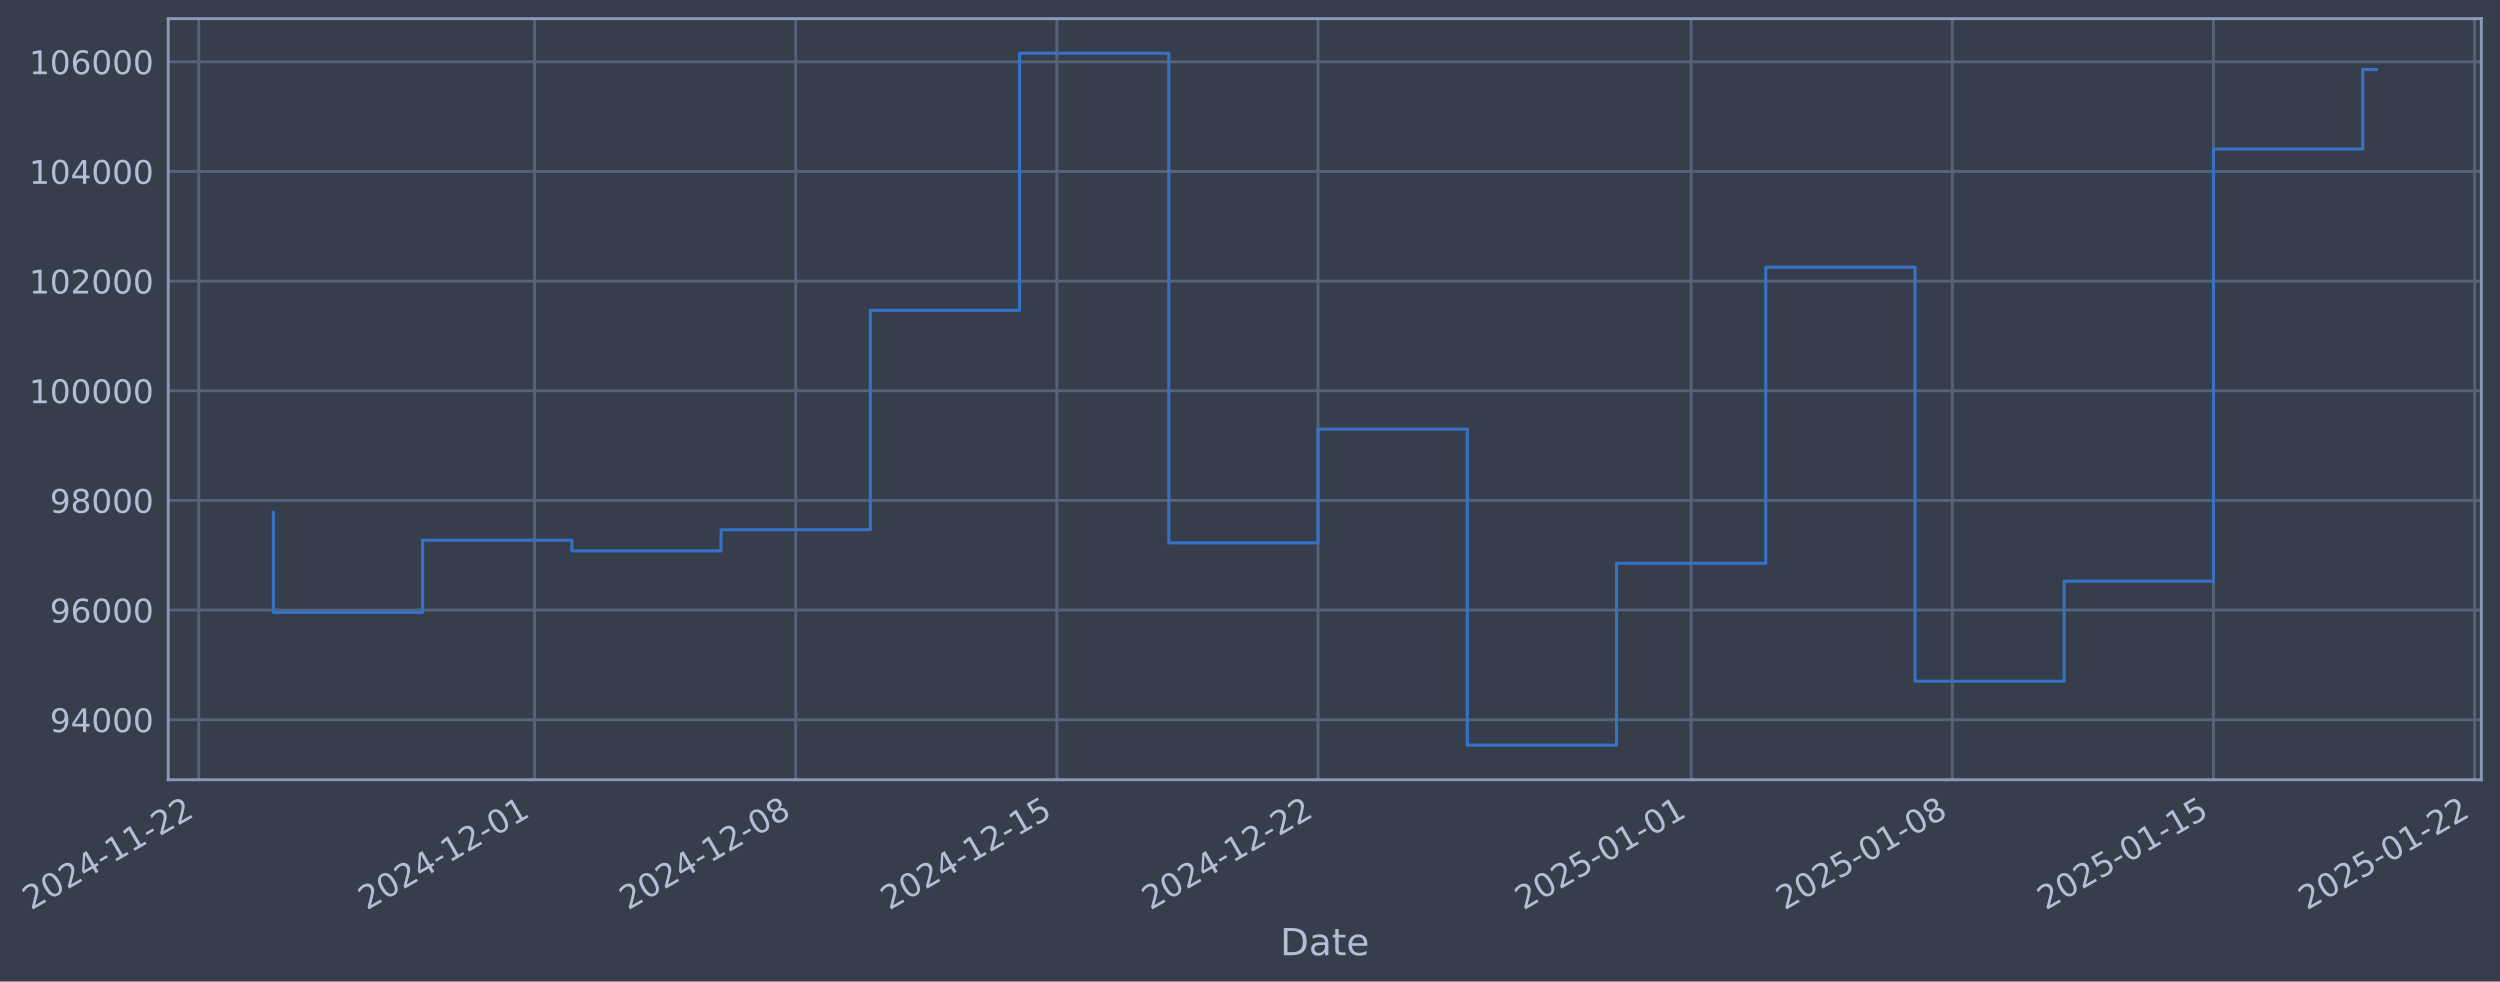
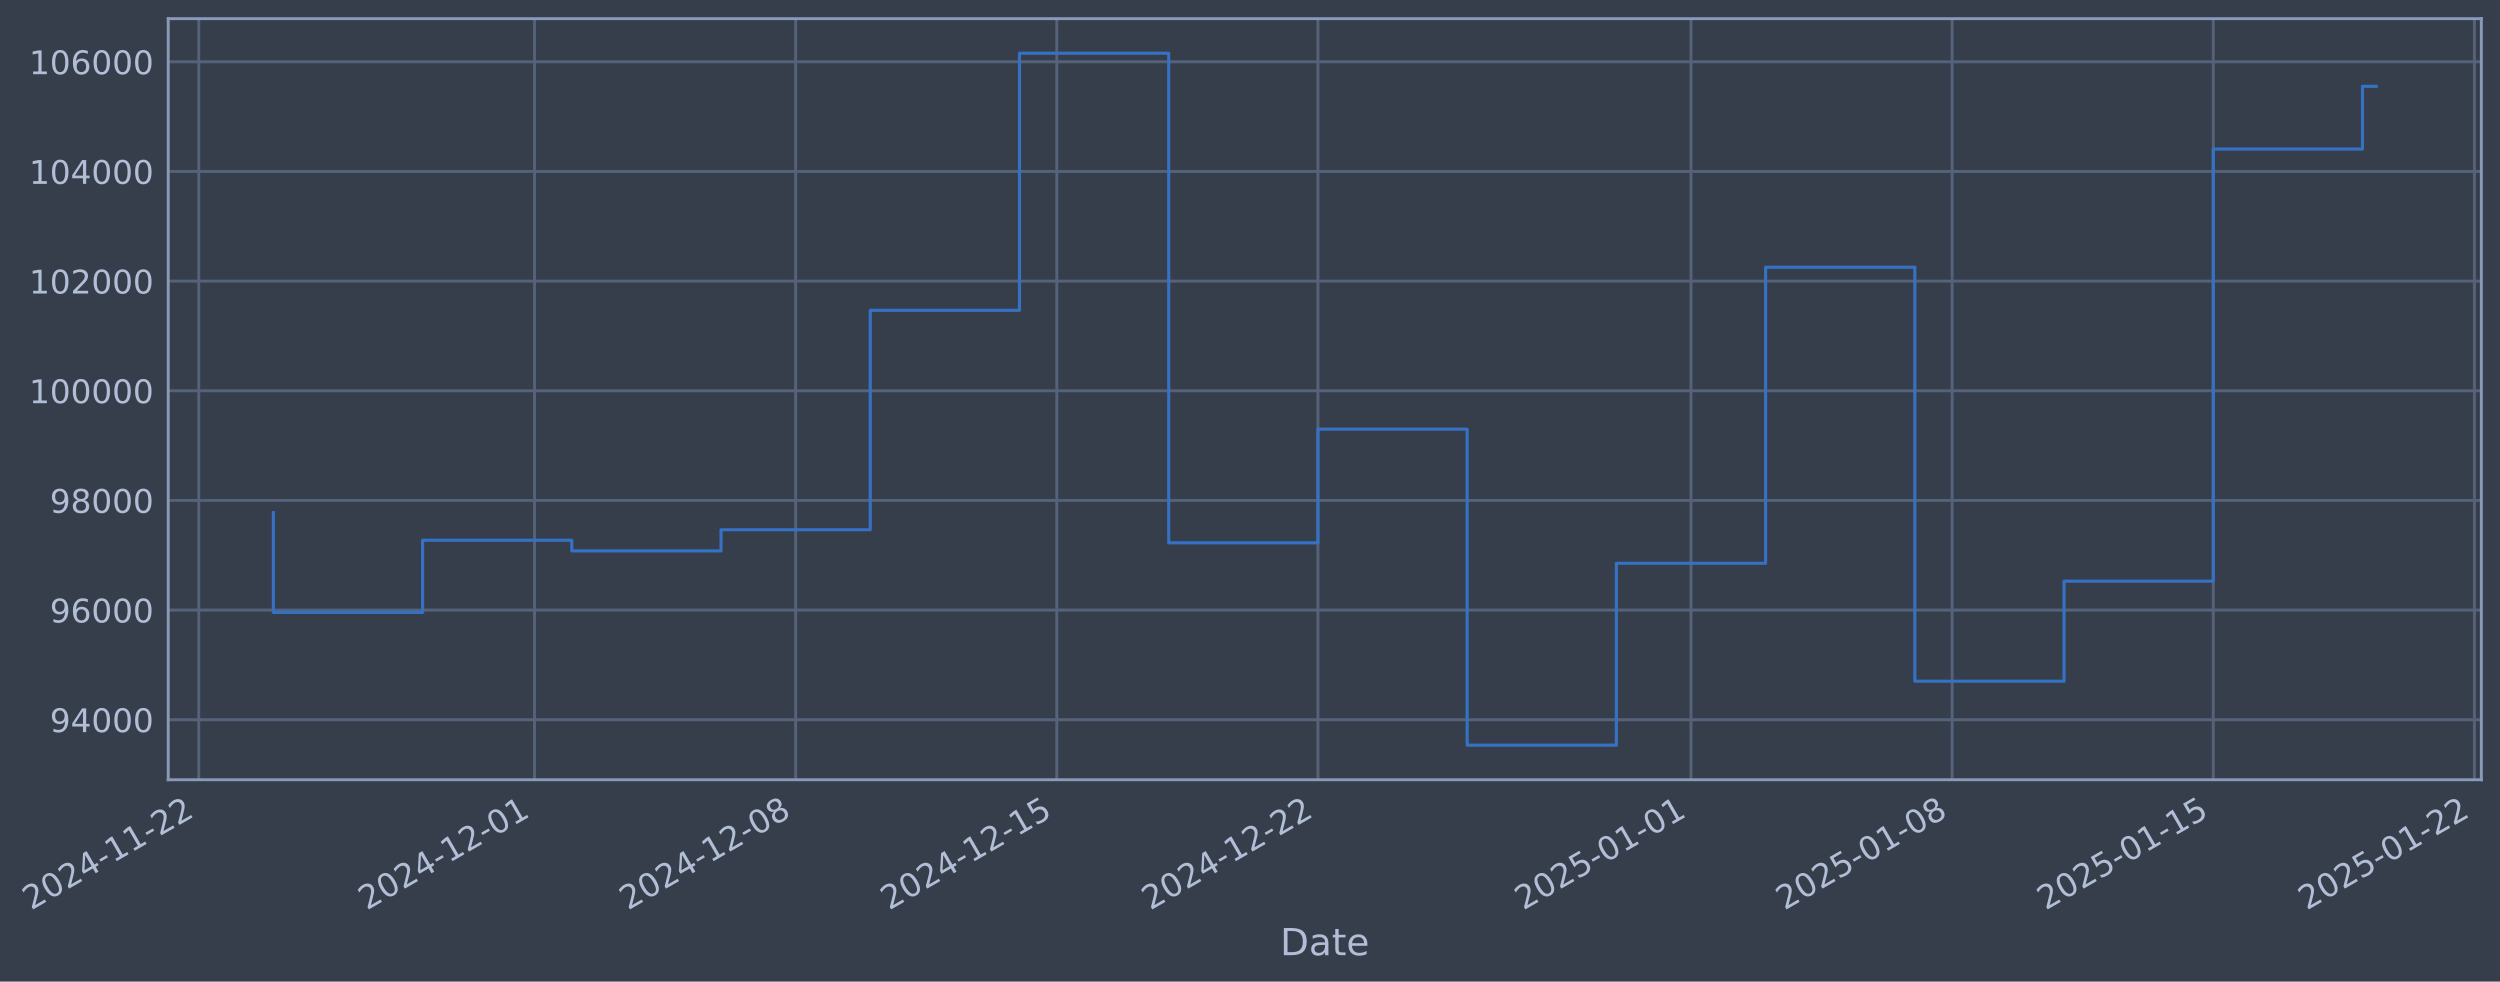
- <svg xmlns="http://www.w3.org/2000/svg" xmlns:xlink="http://www.w3.org/1999/xlink" width="964.932pt" height="378.87pt" viewBox="0 0 964.932 378.87" version="1.1">
+ <svg xmlns="http://www.w3.org/2000/svg" xmlns:xlink="http://www.w3.org/1999/xlink" width="964.929pt" height="378.87pt" viewBox="0 0 964.929 378.87" version="1.1">
  <defs>
    <style type="text/css">*{stroke-linejoin: round; stroke-linecap: butt}</style>
  </defs>
  <g id="figure_1">
    <g id="patch_1">
-       <path d="M 0 378.87  L 964.932 378.87  L 964.932 0  L 0 0  z " style="fill: #373e4b" />
+       <path d="M 0 378.87  L 964.929 378.87  L 964.929 0  L 0 0  z " style="fill: #373e4b" />
    </g>
    <g id="axes_1">
      <g id="patch_2">
-         <path d="M 64.932 300.96  L 957.732 300.96  L 957.732 7.2  L 64.932 7.2  z " style="fill: #373e4b" />
+         <path d="M 64.929 300.96  L 957.729 300.96  L 957.729 7.2  L 64.929 7.2  z " style="fill: #373e4b" />
      </g>
      <g id="matplotlib.axis_1">
        <g id="xtick_1">
          <g id="line2d_1">
-             <path d="M 76.713 300.96  L 76.713 7.2  " clip-path="url(#p2e33f89489)" style="fill: none; stroke: #546379; stroke-width: 1.12; stroke-linecap: square" />
+             <path d="M 76.713 300.96  L 76.713 7.2  " clip-path="url(#pfab466723a)" style="fill: none; stroke: #546379; stroke-width: 1.12; stroke-linecap: square" />
          </g>
          <g id="line2d_2" />
          <g id="text_1">
            <g style="fill: #b1bed6" transform="translate(11.98702 351.4642) rotate(-30) scale(0.126 -0.126)">
              <defs>
                <path id="DejaVuSans-32" d="M 1228 531  L 3431 531  L 3431 0  L 469 0  L 469 531  Q 828 903 1448 1529  Q 2069 2156 2228 2338  Q 2531 2678 2651 2914  Q 2772 3150 2772 3378  Q 2772 3750 2511 3984  Q 2250 4219 1831 4219  Q 1534 4219 1204 4116  Q 875 4013 500 3803  L 500 4441  Q 881 4594 1212 4672  Q 1544 4750 1819 4750  Q 2544 4750 2975 4387  Q 3406 4025 3406 3419  Q 3406 3131 3298 2873  Q 3191 2616 2906 2266  Q 2828 2175 2409 1742  Q 1991 1309 1228 531  z " transform="scale(0.015625)" />
                <path id="DejaVuSans-30" d="M 2034 4250  Q 1547 4250 1301 3770  Q 1056 3291 1056 2328  Q 1056 1369 1301 889  Q 1547 409 2034 409  Q 2525 409 2770 889  Q 3016 1369 3016 2328  Q 3016 3291 2770 3770  Q 2525 4250 2034 4250  z M 2034 4750  Q 2819 4750 3233 4129  Q 3647 3509 3647 2328  Q 3647 1150 3233 529  Q 2819 -91 2034 -91  Q 1250 -91 836 529  Q 422 1150 422 2328  Q 422 3509 836 4129  Q 1250 4750 2034 4750  z " transform="scale(0.015625)" />
                <path id="DejaVuSans-34" d="M 2419 4116  L 825 1625  L 2419 1625  L 2419 4116  z M 2253 4666  L 3047 4666  L 3047 1625  L 3713 1625  L 3713 1100  L 3047 1100  L 3047 0  L 2419 0  L 2419 1100  L 313 1100  L 313 1709  L 2253 4666  z " transform="scale(0.015625)" />
                <path id="DejaVuSans-2d" d="M 313 2009  L 1997 2009  L 1997 1497  L 313 1497  L 313 2009  z " transform="scale(0.015625)" />
                <path id="DejaVuSans-31" d="M 794 531  L 1825 531  L 1825 4091  L 703 3866  L 703 4441  L 1819 4666  L 2450 4666  L 2450 531  L 3481 531  L 3481 0  L 794 0  L 794 531  z " transform="scale(0.015625)" />
              </defs>
              <use xlink:href="#DejaVuSans-32" />
              <use xlink:href="#DejaVuSans-30" transform="translate(63.62305 0)" />
              <use xlink:href="#DejaVuSans-32" transform="translate(127.2461 0)" />
              <use xlink:href="#DejaVuSans-34" transform="translate(190.8691 0)" />
              <use xlink:href="#DejaVuSans-2d" transform="translate(254.4922 0)" />
              <use xlink:href="#DejaVuSans-31" transform="translate(290.5762 0)" />
              <use xlink:href="#DejaVuSans-31" transform="translate(354.1992 0)" />
              <use xlink:href="#DejaVuSans-2d" transform="translate(417.8223 0)" />
              <use xlink:href="#DejaVuSans-32" transform="translate(453.9062 0)" />
              <use xlink:href="#DejaVuSans-32" transform="translate(517.5293 0)" />
            </g>
          </g>
        </g>
        <g id="xtick_2">
          <g id="line2d_3">
-             <path d="M 206.316 300.96  L 206.316 7.2  " clip-path="url(#p2e33f89489)" style="fill: none; stroke: #546379; stroke-width: 1.12; stroke-linecap: square" />
+             <path d="M 206.304 300.96  L 206.304 7.2  " clip-path="url(#pfab466723a)" style="fill: none; stroke: #546379; stroke-width: 1.12; stroke-linecap: square" />
          </g>
          <g id="line2d_4" />
          <g id="text_2">
-             <g style="fill: #b1bed6" transform="translate(141.591 351.4642) rotate(-30) scale(0.126 -0.126)">
+             <g style="fill: #b1bed6" transform="translate(141.5782 351.4642) rotate(-30) scale(0.126 -0.126)">
              <use xlink:href="#DejaVuSans-32" />
              <use xlink:href="#DejaVuSans-30" transform="translate(63.62305 0)" />
              <use xlink:href="#DejaVuSans-32" transform="translate(127.2461 0)" />
              <use xlink:href="#DejaVuSans-34" transform="translate(190.8691 0)" />
              <use xlink:href="#DejaVuSans-2d" transform="translate(254.4922 0)" />
              <use xlink:href="#DejaVuSans-31" transform="translate(290.5762 0)" />
              <use xlink:href="#DejaVuSans-32" transform="translate(354.1992 0)" />
              <use xlink:href="#DejaVuSans-2d" transform="translate(417.8223 0)" />
              <use xlink:href="#DejaVuSans-30" transform="translate(453.9062 0)" />
              <use xlink:href="#DejaVuSans-31" transform="translate(517.5293 0)" />
            </g>
          </g>
        </g>
        <g id="xtick_3">
          <g id="line2d_5">
-             <path d="M 307.12 300.96  L 307.12 7.2  " clip-path="url(#p2e33f89489)" style="fill: none; stroke: #546379; stroke-width: 1.12; stroke-linecap: square" />
+             <path d="M 307.097 300.96  L 307.097 7.2  " clip-path="url(#pfab466723a)" style="fill: none; stroke: #546379; stroke-width: 1.12; stroke-linecap: square" />
          </g>
          <g id="line2d_6" />
          <g id="text_3">
-             <g style="fill: #b1bed6" transform="translate(242.394 351.4642) rotate(-30) scale(0.126 -0.126)">
+             <g style="fill: #b1bed6" transform="translate(242.3713 351.4642) rotate(-30) scale(0.126 -0.126)">
              <defs>
                <path id="DejaVuSans-38" d="M 2034 2216  Q 1584 2216 1326 1975  Q 1069 1734 1069 1313  Q 1069 891 1326 650  Q 1584 409 2034 409  Q 2484 409 2743 651  Q 3003 894 3003 1313  Q 3003 1734 2745 1975  Q 2488 2216 2034 2216  z M 1403 2484  Q 997 2584 770 2862  Q 544 3141 544 3541  Q 544 4100 942 4425  Q 1341 4750 2034 4750  Q 2731 4750 3128 4425  Q 3525 4100 3525 3541  Q 3525 3141 3298 2862  Q 3072 2584 2669 2484  Q 3125 2378 3379 2068  Q 3634 1759 3634 1313  Q 3634 634 3220 271  Q 2806 -91 2034 -91  Q 1263 -91 848 271  Q 434 634 434 1313  Q 434 1759 690 2068  Q 947 2378 1403 2484  z M 1172 3481  Q 1172 3119 1398 2916  Q 1625 2713 2034 2713  Q 2441 2713 2670 2916  Q 2900 3119 2900 3481  Q 2900 3844 2670 4047  Q 2441 4250 2034 4250  Q 1625 4250 1398 4047  Q 1172 3844 1172 3481  z " transform="scale(0.015625)" />
              </defs>
              <use xlink:href="#DejaVuSans-32" />
              <use xlink:href="#DejaVuSans-30" transform="translate(63.62305 0)" />
              <use xlink:href="#DejaVuSans-32" transform="translate(127.2461 0)" />
              <use xlink:href="#DejaVuSans-34" transform="translate(190.8691 0)" />
              <use xlink:href="#DejaVuSans-2d" transform="translate(254.4922 0)" />
              <use xlink:href="#DejaVuSans-31" transform="translate(290.5762 0)" />
              <use xlink:href="#DejaVuSans-32" transform="translate(354.1992 0)" />
              <use xlink:href="#DejaVuSans-2d" transform="translate(417.8223 0)" />
              <use xlink:href="#DejaVuSans-30" transform="translate(453.9062 0)" />
              <use xlink:href="#DejaVuSans-38" transform="translate(517.5293 0)" />
            </g>
          </g>
        </g>
        <g id="xtick_4">
          <g id="line2d_7">
-             <path d="M 407.923 300.96  L 407.923 7.2  " clip-path="url(#p2e33f89489)" style="fill: none; stroke: #546379; stroke-width: 1.12; stroke-linecap: square" />
+             <path d="M 407.89 300.96  L 407.89 7.2  " clip-path="url(#pfab466723a)" style="fill: none; stroke: #546379; stroke-width: 1.12; stroke-linecap: square" />
          </g>
          <g id="line2d_8" />
          <g id="text_4">
-             <g style="fill: #b1bed6" transform="translate(343.1971 351.4642) rotate(-30) scale(0.126 -0.126)">
+             <g style="fill: #b1bed6" transform="translate(343.1644 351.4642) rotate(-30) scale(0.126 -0.126)">
              <defs>
                <path id="DejaVuSans-35" d="M 691 4666  L 3169 4666  L 3169 4134  L 1269 4134  L 1269 2991  Q 1406 3038 1543 3061  Q 1681 3084 1819 3084  Q 2600 3084 3056 2656  Q 3513 2228 3513 1497  Q 3513 744 3044 326  Q 2575 -91 1722 -91  Q 1428 -91 1123 -41  Q 819 9 494 109  L 494 744  Q 775 591 1075 516  Q 1375 441 1709 441  Q 2250 441 2565 725  Q 2881 1009 2881 1497  Q 2881 1984 2565 2268  Q 2250 2553 1709 2553  Q 1456 2553 1204 2497  Q 953 2441 691 2322  L 691 4666  z " transform="scale(0.015625)" />
              </defs>
              <use xlink:href="#DejaVuSans-32" />
              <use xlink:href="#DejaVuSans-30" transform="translate(63.62305 0)" />
              <use xlink:href="#DejaVuSans-32" transform="translate(127.2461 0)" />
              <use xlink:href="#DejaVuSans-34" transform="translate(190.8691 0)" />
              <use xlink:href="#DejaVuSans-2d" transform="translate(254.4922 0)" />
              <use xlink:href="#DejaVuSans-31" transform="translate(290.5762 0)" />
              <use xlink:href="#DejaVuSans-32" transform="translate(354.1992 0)" />
              <use xlink:href="#DejaVuSans-2d" transform="translate(417.8223 0)" />
              <use xlink:href="#DejaVuSans-31" transform="translate(453.9062 0)" />
              <use xlink:href="#DejaVuSans-35" transform="translate(517.5293 0)" />
            </g>
          </g>
        </g>
        <g id="xtick_5">
          <g id="line2d_9">
-             <path d="M 508.726 300.96  L 508.726 7.2  " clip-path="url(#p2e33f89489)" style="fill: none; stroke: #546379; stroke-width: 1.12; stroke-linecap: square" />
+             <path d="M 508.683 300.96  L 508.683 7.2  " clip-path="url(#pfab466723a)" style="fill: none; stroke: #546379; stroke-width: 1.12; stroke-linecap: square" />
          </g>
          <g id="line2d_10" />
          <g id="text_5">
-             <g style="fill: #b1bed6" transform="translate(444.0002 351.4642) rotate(-30) scale(0.126 -0.126)">
+             <g style="fill: #b1bed6" transform="translate(443.9575 351.4642) rotate(-30) scale(0.126 -0.126)">
              <use xlink:href="#DejaVuSans-32" />
              <use xlink:href="#DejaVuSans-30" transform="translate(63.62305 0)" />
              <use xlink:href="#DejaVuSans-32" transform="translate(127.2461 0)" />
              <use xlink:href="#DejaVuSans-34" transform="translate(190.8691 0)" />
              <use xlink:href="#DejaVuSans-2d" transform="translate(254.4922 0)" />
              <use xlink:href="#DejaVuSans-31" transform="translate(290.5762 0)" />
              <use xlink:href="#DejaVuSans-32" transform="translate(354.1992 0)" />
              <use xlink:href="#DejaVuSans-2d" transform="translate(417.8223 0)" />
              <use xlink:href="#DejaVuSans-32" transform="translate(453.9062 0)" />
              <use xlink:href="#DejaVuSans-32" transform="translate(517.5293 0)" />
            </g>
          </g>
        </g>
        <g id="xtick_6">
          <g id="line2d_11">
-             <path d="M 652.73 300.96  L 652.73 7.2  " clip-path="url(#p2e33f89489)" style="fill: none; stroke: #546379; stroke-width: 1.12; stroke-linecap: square" />
+             <path d="M 652.673 300.96  L 652.673 7.2  " clip-path="url(#pfab466723a)" style="fill: none; stroke: #546379; stroke-width: 1.12; stroke-linecap: square" />
          </g>
          <g id="line2d_12" />
          <g id="text_6">
-             <g style="fill: #b1bed6" transform="translate(588.0045 351.4642) rotate(-30) scale(0.126 -0.126)">
+             <g style="fill: #b1bed6" transform="translate(587.9477 351.4642) rotate(-30) scale(0.126 -0.126)">
              <use xlink:href="#DejaVuSans-32" />
              <use xlink:href="#DejaVuSans-30" transform="translate(63.62305 0)" />
              <use xlink:href="#DejaVuSans-32" transform="translate(127.2461 0)" />
              <use xlink:href="#DejaVuSans-35" transform="translate(190.8691 0)" />
              <use xlink:href="#DejaVuSans-2d" transform="translate(254.4922 0)" />
              <use xlink:href="#DejaVuSans-30" transform="translate(290.5762 0)" />
              <use xlink:href="#DejaVuSans-31" transform="translate(354.1992 0)" />
              <use xlink:href="#DejaVuSans-2d" transform="translate(417.8223 0)" />
              <use xlink:href="#DejaVuSans-30" transform="translate(453.9062 0)" />
              <use xlink:href="#DejaVuSans-31" transform="translate(517.5293 0)" />
            </g>
          </g>
        </g>
        <g id="xtick_7">
          <g id="line2d_13">
-             <path d="M 753.533 300.96  L 753.533 7.2  " clip-path="url(#p2e33f89489)" style="fill: none; stroke: #546379; stroke-width: 1.12; stroke-linecap: square" />
+             <path d="M 753.466 300.96  L 753.466 7.2  " clip-path="url(#pfab466723a)" style="fill: none; stroke: #546379; stroke-width: 1.12; stroke-linecap: square" />
          </g>
          <g id="line2d_14" />
          <g id="text_7">
-             <g style="fill: #b1bed6" transform="translate(688.8076 351.4642) rotate(-30) scale(0.126 -0.126)">
+             <g style="fill: #b1bed6" transform="translate(688.7408 351.4642) rotate(-30) scale(0.126 -0.126)">
              <use xlink:href="#DejaVuSans-32" />
              <use xlink:href="#DejaVuSans-30" transform="translate(63.62305 0)" />
              <use xlink:href="#DejaVuSans-32" transform="translate(127.2461 0)" />
              <use xlink:href="#DejaVuSans-35" transform="translate(190.8691 0)" />
              <use xlink:href="#DejaVuSans-2d" transform="translate(254.4922 0)" />
              <use xlink:href="#DejaVuSans-30" transform="translate(290.5762 0)" />
              <use xlink:href="#DejaVuSans-31" transform="translate(354.1992 0)" />
              <use xlink:href="#DejaVuSans-2d" transform="translate(417.8223 0)" />
              <use xlink:href="#DejaVuSans-30" transform="translate(453.9062 0)" />
              <use xlink:href="#DejaVuSans-38" transform="translate(517.5293 0)" />
            </g>
          </g>
        </g>
        <g id="xtick_8">
          <g id="line2d_15">
-             <path d="M 854.336 300.96  L 854.336 7.2  " clip-path="url(#p2e33f89489)" style="fill: none; stroke: #546379; stroke-width: 1.12; stroke-linecap: square" />
+             <path d="M 854.259 300.96  L 854.259 7.2  " clip-path="url(#pfab466723a)" style="fill: none; stroke: #546379; stroke-width: 1.12; stroke-linecap: square" />
          </g>
          <g id="line2d_16" />
          <g id="text_8">
-             <g style="fill: #b1bed6" transform="translate(789.6107 351.4642) rotate(-30) scale(0.126 -0.126)">
+             <g style="fill: #b1bed6" transform="translate(789.5339 351.4642) rotate(-30) scale(0.126 -0.126)">
              <use xlink:href="#DejaVuSans-32" />
              <use xlink:href="#DejaVuSans-30" transform="translate(63.62305 0)" />
              <use xlink:href="#DejaVuSans-32" transform="translate(127.2461 0)" />
              <use xlink:href="#DejaVuSans-35" transform="translate(190.8691 0)" />
              <use xlink:href="#DejaVuSans-2d" transform="translate(254.4922 0)" />
              <use xlink:href="#DejaVuSans-30" transform="translate(290.5762 0)" />
              <use xlink:href="#DejaVuSans-31" transform="translate(354.1992 0)" />
              <use xlink:href="#DejaVuSans-2d" transform="translate(417.8223 0)" />
              <use xlink:href="#DejaVuSans-31" transform="translate(453.9062 0)" />
              <use xlink:href="#DejaVuSans-35" transform="translate(517.5293 0)" />
            </g>
          </g>
        </g>
        <g id="xtick_9">
          <g id="line2d_17">
-             <path d="M 955.139 300.96  L 955.139 7.2  " clip-path="url(#p2e33f89489)" style="fill: none; stroke: #546379; stroke-width: 1.12; stroke-linecap: square" />
+             <path d="M 955.052 300.96  L 955.052 7.2  " clip-path="url(#pfab466723a)" style="fill: none; stroke: #546379; stroke-width: 1.12; stroke-linecap: square" />
          </g>
          <g id="line2d_18" />
          <g id="text_9">
-             <g style="fill: #b1bed6" transform="translate(890.4137 351.4642) rotate(-30) scale(0.126 -0.126)">
+             <g style="fill: #b1bed6" transform="translate(890.327 351.4642) rotate(-30) scale(0.126 -0.126)">
              <use xlink:href="#DejaVuSans-32" />
              <use xlink:href="#DejaVuSans-30" transform="translate(63.62305 0)" />
              <use xlink:href="#DejaVuSans-32" transform="translate(127.2461 0)" />
              <use xlink:href="#DejaVuSans-35" transform="translate(190.8691 0)" />
              <use xlink:href="#DejaVuSans-2d" transform="translate(254.4922 0)" />
              <use xlink:href="#DejaVuSans-30" transform="translate(290.5762 0)" />
              <use xlink:href="#DejaVuSans-31" transform="translate(354.1992 0)" />
              <use xlink:href="#DejaVuSans-2d" transform="translate(417.8223 0)" />
              <use xlink:href="#DejaVuSans-32" transform="translate(453.9062 0)" />
              <use xlink:href="#DejaVuSans-32" transform="translate(517.5293 0)" />
            </g>
          </g>
        </g>
        <g id="text_10">
-           <g style="fill: #b1bed6" transform="translate(494.1225 368.6753) scale(0.144 -0.144)">
+           <g style="fill: #b1bed6" transform="translate(494.1196 368.6753) scale(0.144 -0.144)">
            <defs>
              <path id="DejaVuSans-44" d="M 1259 4147  L 1259 519  L 2022 519  Q 2988 519 3436 956  Q 3884 1394 3884 2338  Q 3884 3275 3436 3711  Q 2988 4147 2022 4147  L 1259 4147  z M 628 4666  L 1925 4666  Q 3281 4666 3915 4102  Q 4550 3538 4550 2338  Q 4550 1131 3912 565  Q 3275 0 1925 0  L 628 0  L 628 4666  z " transform="scale(0.015625)" />
              <path id="DejaVuSans-61" d="M 2194 1759  Q 1497 1759 1228 1600  Q 959 1441 959 1056  Q 959 750 1161 570  Q 1363 391 1709 391  Q 2188 391 2477 730  Q 2766 1069 2766 1631  L 2766 1759  L 2194 1759  z M 3341 1997  L 3341 0  L 2766 0  L 2766 531  Q 2569 213 2275 61  Q 1981 -91 1556 -91  Q 1019 -91 701 211  Q 384 513 384 1019  Q 384 1609 779 1909  Q 1175 2209 1959 2209  L 2766 2209  L 2766 2266  Q 2766 2663 2505 2880  Q 2244 3097 1772 3097  Q 1472 3097 1187 3025  Q 903 2953 641 2809  L 641 3341  Q 956 3463 1253 3523  Q 1550 3584 1831 3584  Q 2591 3584 2966 3190  Q 3341 2797 3341 1997  z " transform="scale(0.015625)" />
              <path id="DejaVuSans-74" d="M 1172 4494  L 1172 3500  L 2356 3500  L 2356 3053  L 1172 3053  L 1172 1153  Q 1172 725 1289 603  Q 1406 481 1766 481  L 2356 481  L 2356 0  L 1766 0  Q 1100 0 847 248  Q 594 497 594 1153  L 594 3053  L 172 3053  L 172 3500  L 594 3500  L 594 4494  L 1172 4494  z " transform="scale(0.015625)" />
              <path id="DejaVuSans-65" d="M 3597 1894  L 3597 1613  L 953 1613  Q 991 1019 1311 708  Q 1631 397 2203 397  Q 2534 397 2845 478  Q 3156 559 3463 722  L 3463 178  Q 3153 47 2828 -22  Q 2503 -91 2169 -91  Q 1331 -91 842 396  Q 353 884 353 1716  Q 353 2575 817 3079  Q 1281 3584 2069 3584  Q 2775 3584 3186 3129  Q 3597 2675 3597 1894  z M 3022 2063  Q 3016 2534 2758 2815  Q 2500 3097 2075 3097  Q 1594 3097 1305 2825  Q 1016 2553 972 2059  L 3022 2063  z " transform="scale(0.015625)" />
            </defs>
            <use xlink:href="#DejaVuSans-44" />
            <use xlink:href="#DejaVuSans-61" transform="translate(77.00195 0)" />
            <use xlink:href="#DejaVuSans-74" transform="translate(138.2812 0)" />
            <use xlink:href="#DejaVuSans-65" transform="translate(177.4902 0)" />
          </g>
        </g>
      </g>
      <g id="matplotlib.axis_2">
        <g id="ytick_1">
          <g id="line2d_19">
-             <path d="M 64.932 277.797  L 957.732 277.797  " clip-path="url(#p2e33f89489)" style="fill: none; stroke: #546379; stroke-width: 1.12; stroke-linecap: square" />
+             <path d="M 64.929 277.797  L 957.729 277.797  " clip-path="url(#pfab466723a)" style="fill: none; stroke: #546379; stroke-width: 1.12; stroke-linecap: square" />
          </g>
          <g id="line2d_20" />
          <g id="text_11">
-             <g style="fill: #b1bed6" transform="translate(19.24783 282.5841) scale(0.126 -0.126)">
+             <g style="fill: #b1bed6" transform="translate(19.24499 282.5841) scale(0.126 -0.126)">
              <defs>
                <path id="DejaVuSans-39" d="M 703 97  L 703 672  Q 941 559 1184 500  Q 1428 441 1663 441  Q 2288 441 2617 861  Q 2947 1281 2994 2138  Q 2813 1869 2534 1725  Q 2256 1581 1919 1581  Q 1219 1581 811 2004  Q 403 2428 403 3163  Q 403 3881 828 4315  Q 1253 4750 1959 4750  Q 2769 4750 3195 4129  Q 3622 3509 3622 2328  Q 3622 1225 3098 567  Q 2575 -91 1691 -91  Q 1453 -91 1209 -44  Q 966 3 703 97  z M 1959 2075  Q 2384 2075 2632 2365  Q 2881 2656 2881 3163  Q 2881 3666 2632 3958  Q 2384 4250 1959 4250  Q 1534 4250 1286 3958  Q 1038 3666 1038 3163  Q 1038 2656 1286 2365  Q 1534 2075 1959 2075  z " transform="scale(0.015625)" />
              </defs>
              <use xlink:href="#DejaVuSans-39" />
              <use xlink:href="#DejaVuSans-34" transform="translate(63.62305 0)" />
              <use xlink:href="#DejaVuSans-30" transform="translate(127.2461 0)" />
              <use xlink:href="#DejaVuSans-30" transform="translate(190.8691 0)" />
              <use xlink:href="#DejaVuSans-30" transform="translate(254.4922 0)" />
            </g>
          </g>
        </g>
        <g id="ytick_2">
          <g id="line2d_21">
-             <path d="M 64.932 235.473  L 957.732 235.473  " clip-path="url(#p2e33f89489)" style="fill: none; stroke: #546379; stroke-width: 1.12; stroke-linecap: square" />
+             <path d="M 64.929 235.473  L 957.729 235.473  " clip-path="url(#pfab466723a)" style="fill: none; stroke: #546379; stroke-width: 1.12; stroke-linecap: square" />
          </g>
          <g id="line2d_22" />
          <g id="text_12">
-             <g style="fill: #b1bed6" transform="translate(19.24783 240.2602) scale(0.126 -0.126)">
+             <g style="fill: #b1bed6" transform="translate(19.24499 240.2602) scale(0.126 -0.126)">
              <defs>
                <path id="DejaVuSans-36" d="M 2113 2584  Q 1688 2584 1439 2293  Q 1191 2003 1191 1497  Q 1191 994 1439 701  Q 1688 409 2113 409  Q 2538 409 2786 701  Q 3034 994 3034 1497  Q 3034 2003 2786 2293  Q 2538 2584 2113 2584  z M 3366 4563  L 3366 3988  Q 3128 4100 2886 4159  Q 2644 4219 2406 4219  Q 1781 4219 1451 3797  Q 1122 3375 1075 2522  Q 1259 2794 1537 2939  Q 1816 3084 2150 3084  Q 2853 3084 3261 2657  Q 3669 2231 3669 1497  Q 3669 778 3244 343  Q 2819 -91 2113 -91  Q 1303 -91 875 529  Q 447 1150 447 2328  Q 447 3434 972 4092  Q 1497 4750 2381 4750  Q 2619 4750 2861 4703  Q 3103 4656 3366 4563  z " transform="scale(0.015625)" />
              </defs>
              <use xlink:href="#DejaVuSans-39" />
              <use xlink:href="#DejaVuSans-36" transform="translate(63.62305 0)" />
              <use xlink:href="#DejaVuSans-30" transform="translate(127.2461 0)" />
              <use xlink:href="#DejaVuSans-30" transform="translate(190.8691 0)" />
              <use xlink:href="#DejaVuSans-30" transform="translate(254.4922 0)" />
            </g>
          </g>
        </g>
        <g id="ytick_3">
          <g id="line2d_23">
-             <path d="M 64.932 193.149  L 957.732 193.149  " clip-path="url(#p2e33f89489)" style="fill: none; stroke: #546379; stroke-width: 1.12; stroke-linecap: square" />
+             <path d="M 64.929 193.149  L 957.729 193.149  " clip-path="url(#pfab466723a)" style="fill: none; stroke: #546379; stroke-width: 1.12; stroke-linecap: square" />
          </g>
          <g id="line2d_24" />
          <g id="text_13">
-             <g style="fill: #b1bed6" transform="translate(19.24783 197.9364) scale(0.126 -0.126)">
+             <g style="fill: #b1bed6" transform="translate(19.24499 197.9364) scale(0.126 -0.126)">
              <use xlink:href="#DejaVuSans-39" />
              <use xlink:href="#DejaVuSans-38" transform="translate(63.62305 0)" />
              <use xlink:href="#DejaVuSans-30" transform="translate(127.2461 0)" />
              <use xlink:href="#DejaVuSans-30" transform="translate(190.8691 0)" />
              <use xlink:href="#DejaVuSans-30" transform="translate(254.4922 0)" />
            </g>
          </g>
        </g>
        <g id="ytick_4">
          <g id="line2d_25">
-             <path d="M 64.932 150.826  L 957.732 150.826  " clip-path="url(#p2e33f89489)" style="fill: none; stroke: #546379; stroke-width: 1.12; stroke-linecap: square" />
+             <path d="M 64.929 150.826  L 957.729 150.826  " clip-path="url(#pfab466723a)" style="fill: none; stroke: #546379; stroke-width: 1.12; stroke-linecap: square" />
          </g>
          <g id="line2d_26" />
          <g id="text_14">
-             <g style="fill: #b1bed6" transform="translate(11.23108 155.6126) scale(0.126 -0.126)">
+             <g style="fill: #b1bed6" transform="translate(11.22824 155.6126) scale(0.126 -0.126)">
              <use xlink:href="#DejaVuSans-31" />
              <use xlink:href="#DejaVuSans-30" transform="translate(63.62305 0)" />
              <use xlink:href="#DejaVuSans-30" transform="translate(127.2461 0)" />
              <use xlink:href="#DejaVuSans-30" transform="translate(190.8691 0)" />
              <use xlink:href="#DejaVuSans-30" transform="translate(254.4922 0)" />
              <use xlink:href="#DejaVuSans-30" transform="translate(318.1152 0)" />
            </g>
          </g>
        </g>
        <g id="ytick_5">
          <g id="line2d_27">
-             <path d="M 64.932 108.502  L 957.732 108.502  " clip-path="url(#p2e33f89489)" style="fill: none; stroke: #546379; stroke-width: 1.12; stroke-linecap: square" />
+             <path d="M 64.929 108.502  L 957.729 108.502  " clip-path="url(#pfab466723a)" style="fill: none; stroke: #546379; stroke-width: 1.12; stroke-linecap: square" />
          </g>
          <g id="line2d_28" />
          <g id="text_15">
-             <g style="fill: #b1bed6" transform="translate(11.23108 113.2888) scale(0.126 -0.126)">
+             <g style="fill: #b1bed6" transform="translate(11.22824 113.2888) scale(0.126 -0.126)">
              <use xlink:href="#DejaVuSans-31" />
              <use xlink:href="#DejaVuSans-30" transform="translate(63.62305 0)" />
              <use xlink:href="#DejaVuSans-32" transform="translate(127.2461 0)" />
              <use xlink:href="#DejaVuSans-30" transform="translate(190.8691 0)" />
              <use xlink:href="#DejaVuSans-30" transform="translate(254.4922 0)" />
              <use xlink:href="#DejaVuSans-30" transform="translate(318.1152 0)" />
            </g>
          </g>
        </g>
        <g id="ytick_6">
          <g id="line2d_29">
-             <path d="M 64.932 66.178  L 957.732 66.178  " clip-path="url(#p2e33f89489)" style="fill: none; stroke: #546379; stroke-width: 1.12; stroke-linecap: square" />
+             <path d="M 64.929 66.178  L 957.729 66.178  " clip-path="url(#pfab466723a)" style="fill: none; stroke: #546379; stroke-width: 1.12; stroke-linecap: square" />
          </g>
          <g id="line2d_30" />
          <g id="text_16">
-             <g style="fill: #b1bed6" transform="translate(11.23108 70.96502) scale(0.126 -0.126)">
+             <g style="fill: #b1bed6" transform="translate(11.22824 70.96502) scale(0.126 -0.126)">
              <use xlink:href="#DejaVuSans-31" />
              <use xlink:href="#DejaVuSans-30" transform="translate(63.62305 0)" />
              <use xlink:href="#DejaVuSans-34" transform="translate(127.2461 0)" />
              <use xlink:href="#DejaVuSans-30" transform="translate(190.8691 0)" />
              <use xlink:href="#DejaVuSans-30" transform="translate(254.4922 0)" />
              <use xlink:href="#DejaVuSans-30" transform="translate(318.1152 0)" />
            </g>
          </g>
        </g>
        <g id="ytick_7">
          <g id="line2d_31">
-             <path d="M 64.932 23.854  L 957.732 23.854  " clip-path="url(#p2e33f89489)" style="fill: none; stroke: #546379; stroke-width: 1.12; stroke-linecap: square" />
+             <path d="M 64.929 23.854  L 957.729 23.854  " clip-path="url(#pfab466723a)" style="fill: none; stroke: #546379; stroke-width: 1.12; stroke-linecap: square" />
          </g>
          <g id="line2d_32" />
          <g id="text_17">
-             <g style="fill: #b1bed6" transform="translate(11.23108 28.64121) scale(0.126 -0.126)">
+             <g style="fill: #b1bed6" transform="translate(11.22824 28.64121) scale(0.126 -0.126)">
              <use xlink:href="#DejaVuSans-31" />
              <use xlink:href="#DejaVuSans-30" transform="translate(63.62305 0)" />
              <use xlink:href="#DejaVuSans-36" transform="translate(127.2461 0)" />
              <use xlink:href="#DejaVuSans-30" transform="translate(190.8691 0)" />
              <use xlink:href="#DejaVuSans-30" transform="translate(254.4922 0)" />
              <use xlink:href="#DejaVuSans-30" transform="translate(318.1152 0)" />
            </g>
          </g>
        </g>
      </g>
      <g id="line2d_33">
-         <path d="M 105.513 197.87  L 105.513 236.383  L 163.115 236.383  L 163.115 208.521  L 220.717 208.521  L 220.717 212.628  L 278.319 212.628  L 278.319 204.459  L 335.92 204.459  L 335.92 119.77  L 393.522 119.77  L 393.522 20.553  L 451.124 20.553  L 451.124 209.517  L 508.726 209.517  L 508.726 165.636  L 566.327 165.636  L 566.327 287.607  L 623.929 287.607  L 623.929 217.409  L 681.531 217.409  L 681.531 103.141  L 739.133 103.141  L 739.133 262.927  L 796.734 262.927  L 796.734 224.318  L 854.336 224.318  L 854.336 57.525  L 911.938 57.525  L 911.938 26.834  L 917.15 26.834  " clip-path="url(#p2e33f89489)" style="fill: none; stroke: #3572c6; stroke-width: 1.2; stroke-linecap: square" />
+         <path d="M 105.511 197.87  L 105.511 236.383  L 163.107 236.383  L 163.107 208.521  L 220.703 208.521  L 220.703 212.628  L 278.299 212.628  L 278.299 204.459  L 335.895 204.459  L 335.895 119.77  L 393.491 119.77  L 393.491 20.553  L 451.087 20.553  L 451.087 209.517  L 508.683 209.517  L 508.683 165.636  L 566.279 165.636  L 566.279 287.607  L 623.875 287.607  L 623.875 217.409  L 681.471 217.409  L 681.471 103.141  L 739.067 103.141  L 739.067 262.927  L 796.663 262.927  L 796.663 224.318  L 854.259 224.318  L 854.259 57.525  L 911.855 57.525  L 911.855 33.318  L 917.147 33.318  " clip-path="url(#pfab466723a)" style="fill: none; stroke: #3572c6; stroke-width: 1.2; stroke-linecap: square" />
      </g>
      <g id="patch_3">
-         <path d="M 64.932 300.96  L 64.932 7.2  " style="fill: none; stroke: #899ab8; stroke-width: 1.12; stroke-linejoin: miter; stroke-linecap: square" />
+         <path d="M 64.929 300.96  L 64.929 7.2  " style="fill: none; stroke: #899ab8; stroke-width: 1.12; stroke-linejoin: miter; stroke-linecap: square" />
      </g>
      <g id="patch_4">
-         <path d="M 957.732 300.96  L 957.732 7.2  " style="fill: none; stroke: #899ab8; stroke-width: 1.12; stroke-linejoin: miter; stroke-linecap: square" />
+         <path d="M 957.729 300.96  L 957.729 7.2  " style="fill: none; stroke: #899ab8; stroke-width: 1.12; stroke-linejoin: miter; stroke-linecap: square" />
      </g>
      <g id="patch_5">
-         <path d="M 64.932 300.96  L 957.732 300.96  " style="fill: none; stroke: #899ab8; stroke-width: 1.12; stroke-linejoin: miter; stroke-linecap: square" />
+         <path d="M 64.929 300.96  L 957.729 300.96  " style="fill: none; stroke: #899ab8; stroke-width: 1.12; stroke-linejoin: miter; stroke-linecap: square" />
      </g>
      <g id="patch_6">
-         <path d="M 64.932 7.2  L 957.732 7.2  " style="fill: none; stroke: #899ab8; stroke-width: 1.12; stroke-linejoin: miter; stroke-linecap: square" />
+         <path d="M 64.929 7.2  L 957.729 7.2  " style="fill: none; stroke: #899ab8; stroke-width: 1.12; stroke-linejoin: miter; stroke-linecap: square" />
      </g>
    </g>
  </g>
  <defs>
-     <clipPath id="p2e33f89489">
-       <rect x="64.932" y="7.2" width="892.8" height="293.76" />
+     <clipPath id="pfab466723a">
+       <rect x="64.929" y="7.2" width="892.8" height="293.76" />
    </clipPath>
  </defs>
</svg>
